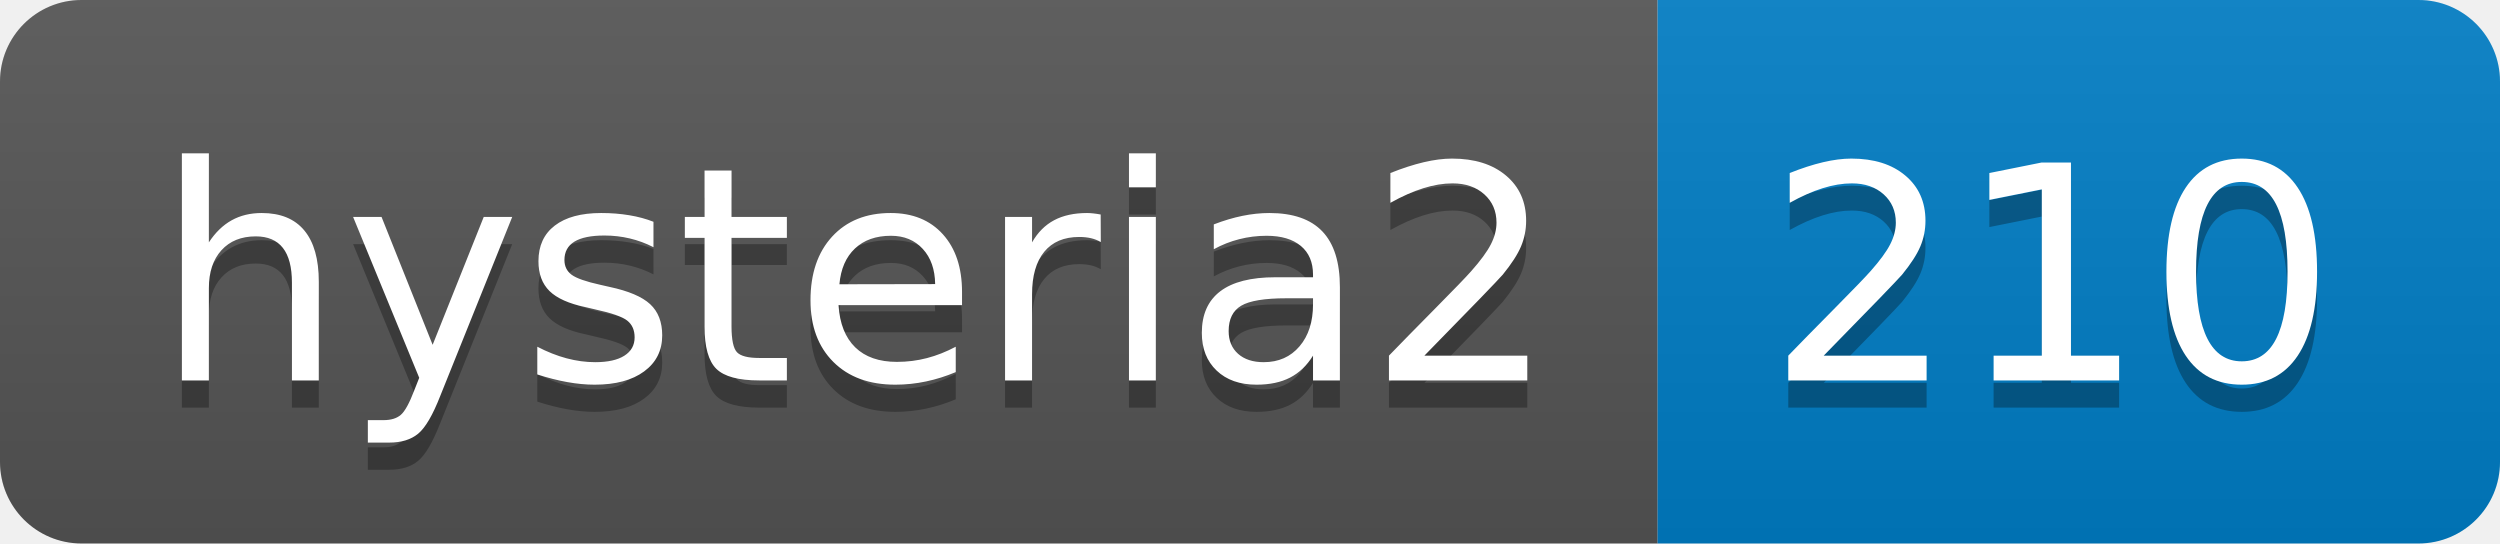
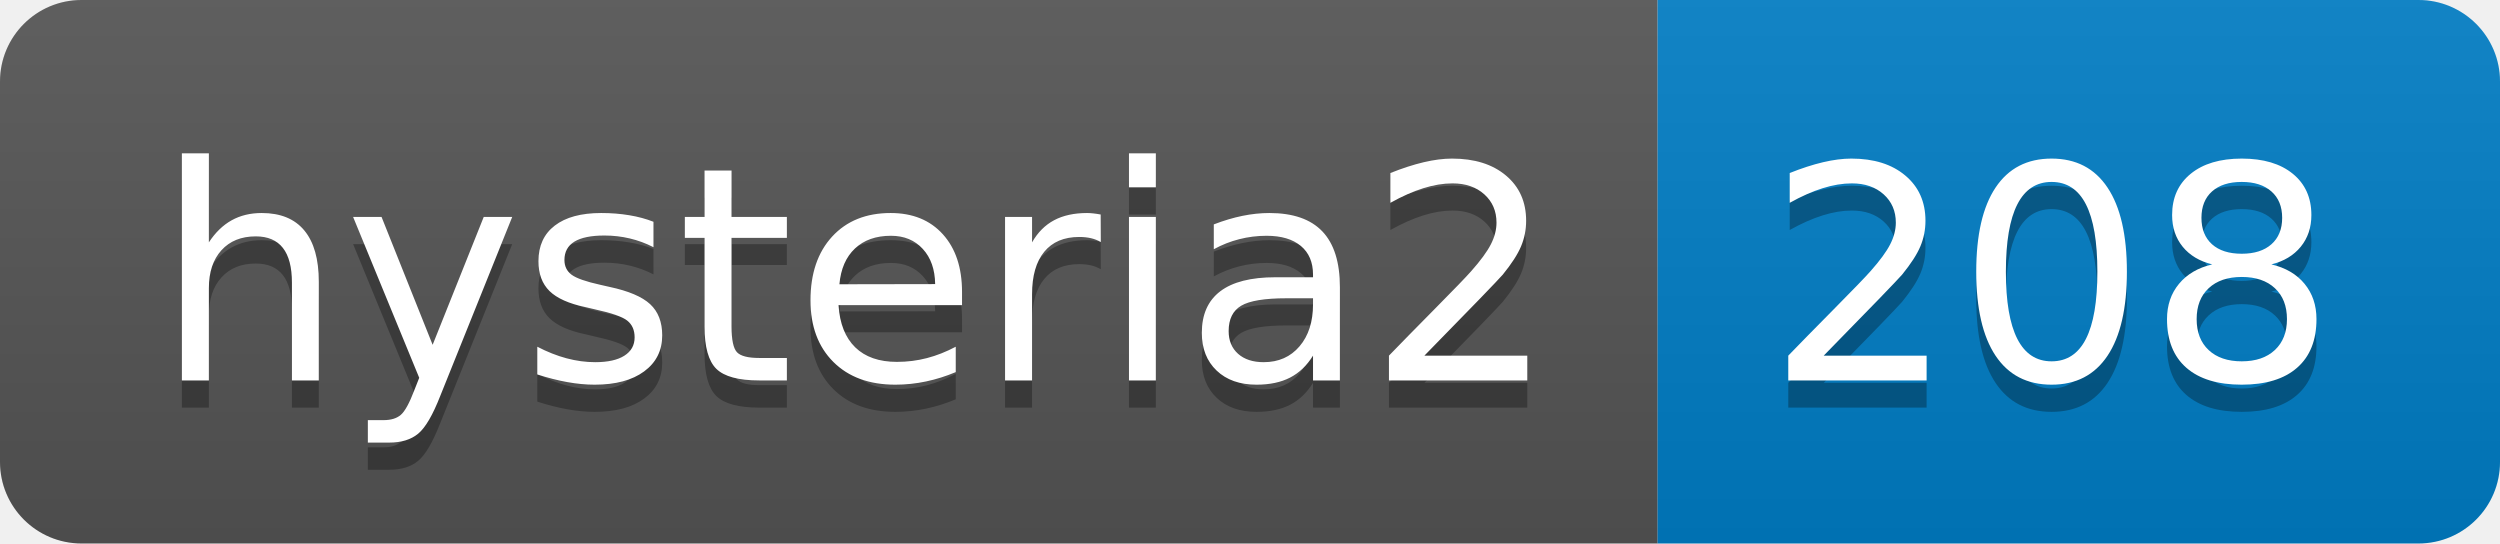
- <svg xmlns="http://www.w3.org/2000/svg" width="92" height="20" role="img" aria-label="hysteria2: 210">
+ <svg xmlns="http://www.w3.org/2000/svg" width="92" height="20" role="img" aria-label="hysteria2: 208">
  <linearGradient id="s" x2="0" y2="100%">
    <stop offset="0" stop-color="#bbb" stop-opacity=".1" />
    <stop offset="1" stop-opacity=".1" />
  </linearGradient>
  <clipPath id="r">
    <rect width="92" height="20" rx="3" fill="#fff" />
  </clipPath>
  <g clip-path="url(#r)">
    <rect width="61" height="20" fill="#555" />
    <rect x="61" width="31" height="20" fill="#007ec6" />
    <rect width="92" height="20" fill="url(#s)" />
  </g>
  <g fill="#fff" text-anchor="middle" font-family="Verdana,Geneva,DejaVu Sans,sans-serif" text-rendering="geometricPrecision" font-size="110">
    <text aria-hidden="true" x="315" y="150" fill="#010101" fill-opacity=".3" transform="scale(.1)" textLength="510">hysteria2</text>
    <text x="315" y="140" transform="scale(.1)" fill="#fff" textLength="510">hysteria2</text>
-     <text aria-hidden="true" x="755" y="150" fill="#010101" fill-opacity=".3" transform="scale(.1)" textLength="210">210</text>
-     <text x="755" y="140" transform="scale(.1)" fill="#fff" textLength="210">210</text>
+     <text aria-hidden="true" x="755" y="150" fill="#010101" fill-opacity=".3" transform="scale(.1)" textLength="210">208</text>
+     <text x="755" y="140" transform="scale(.1)" fill="#fff" textLength="210">208</text>
  </g>
</svg>
